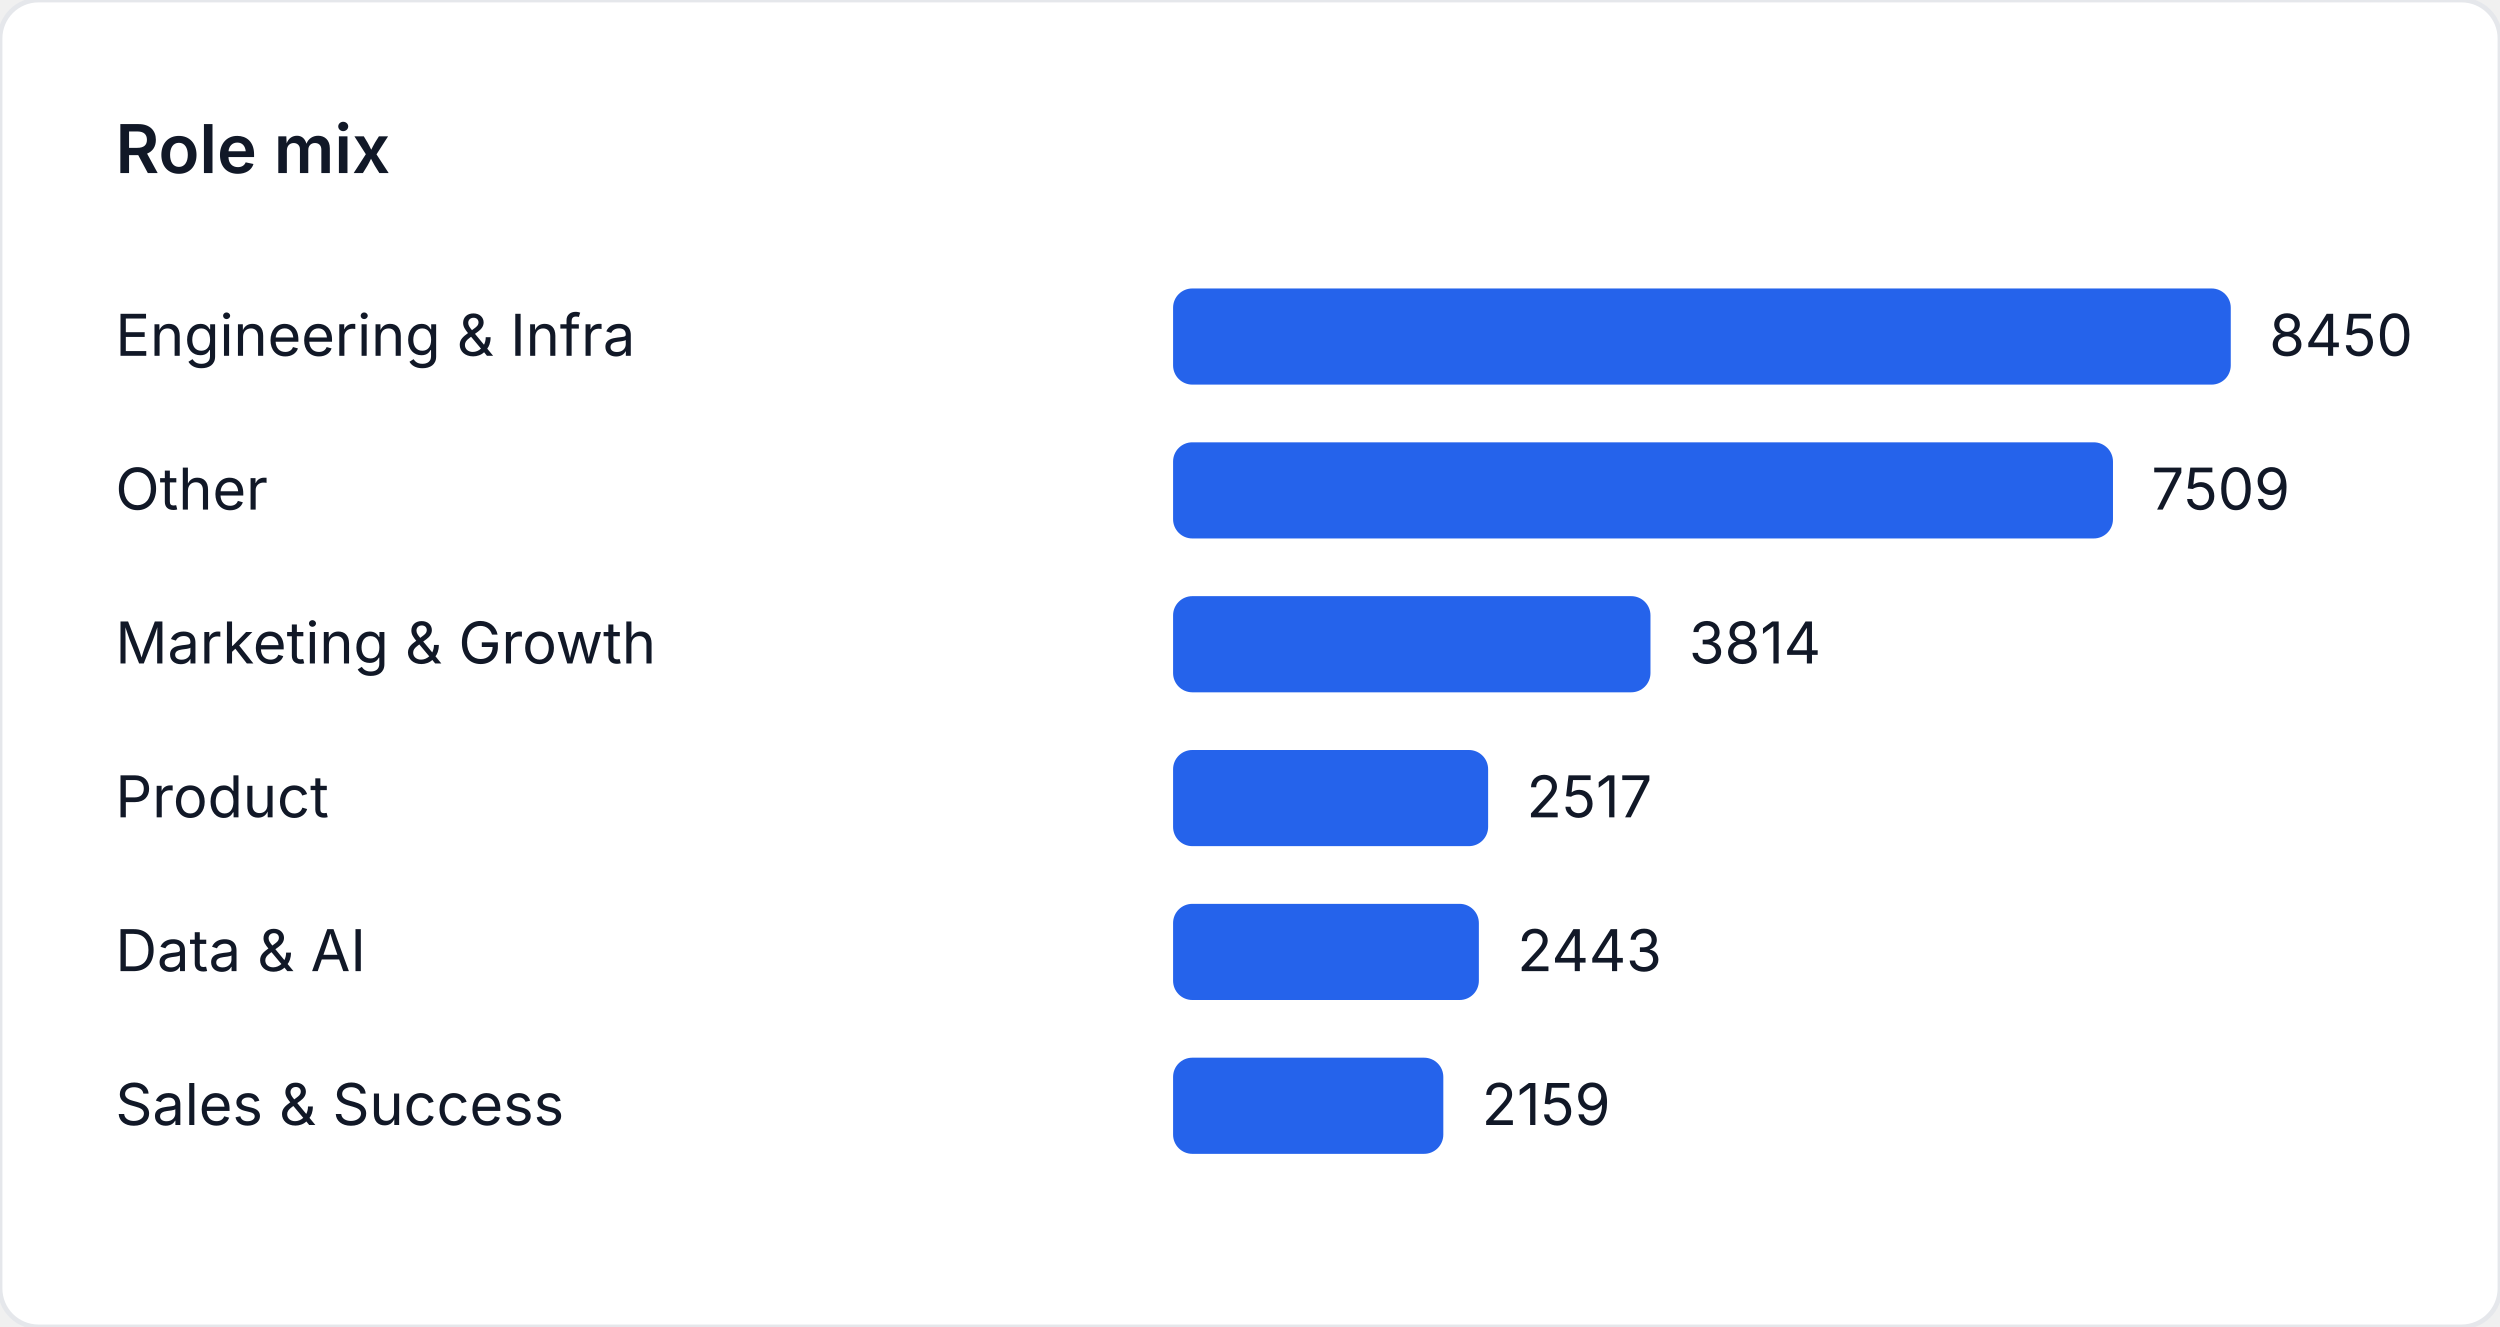
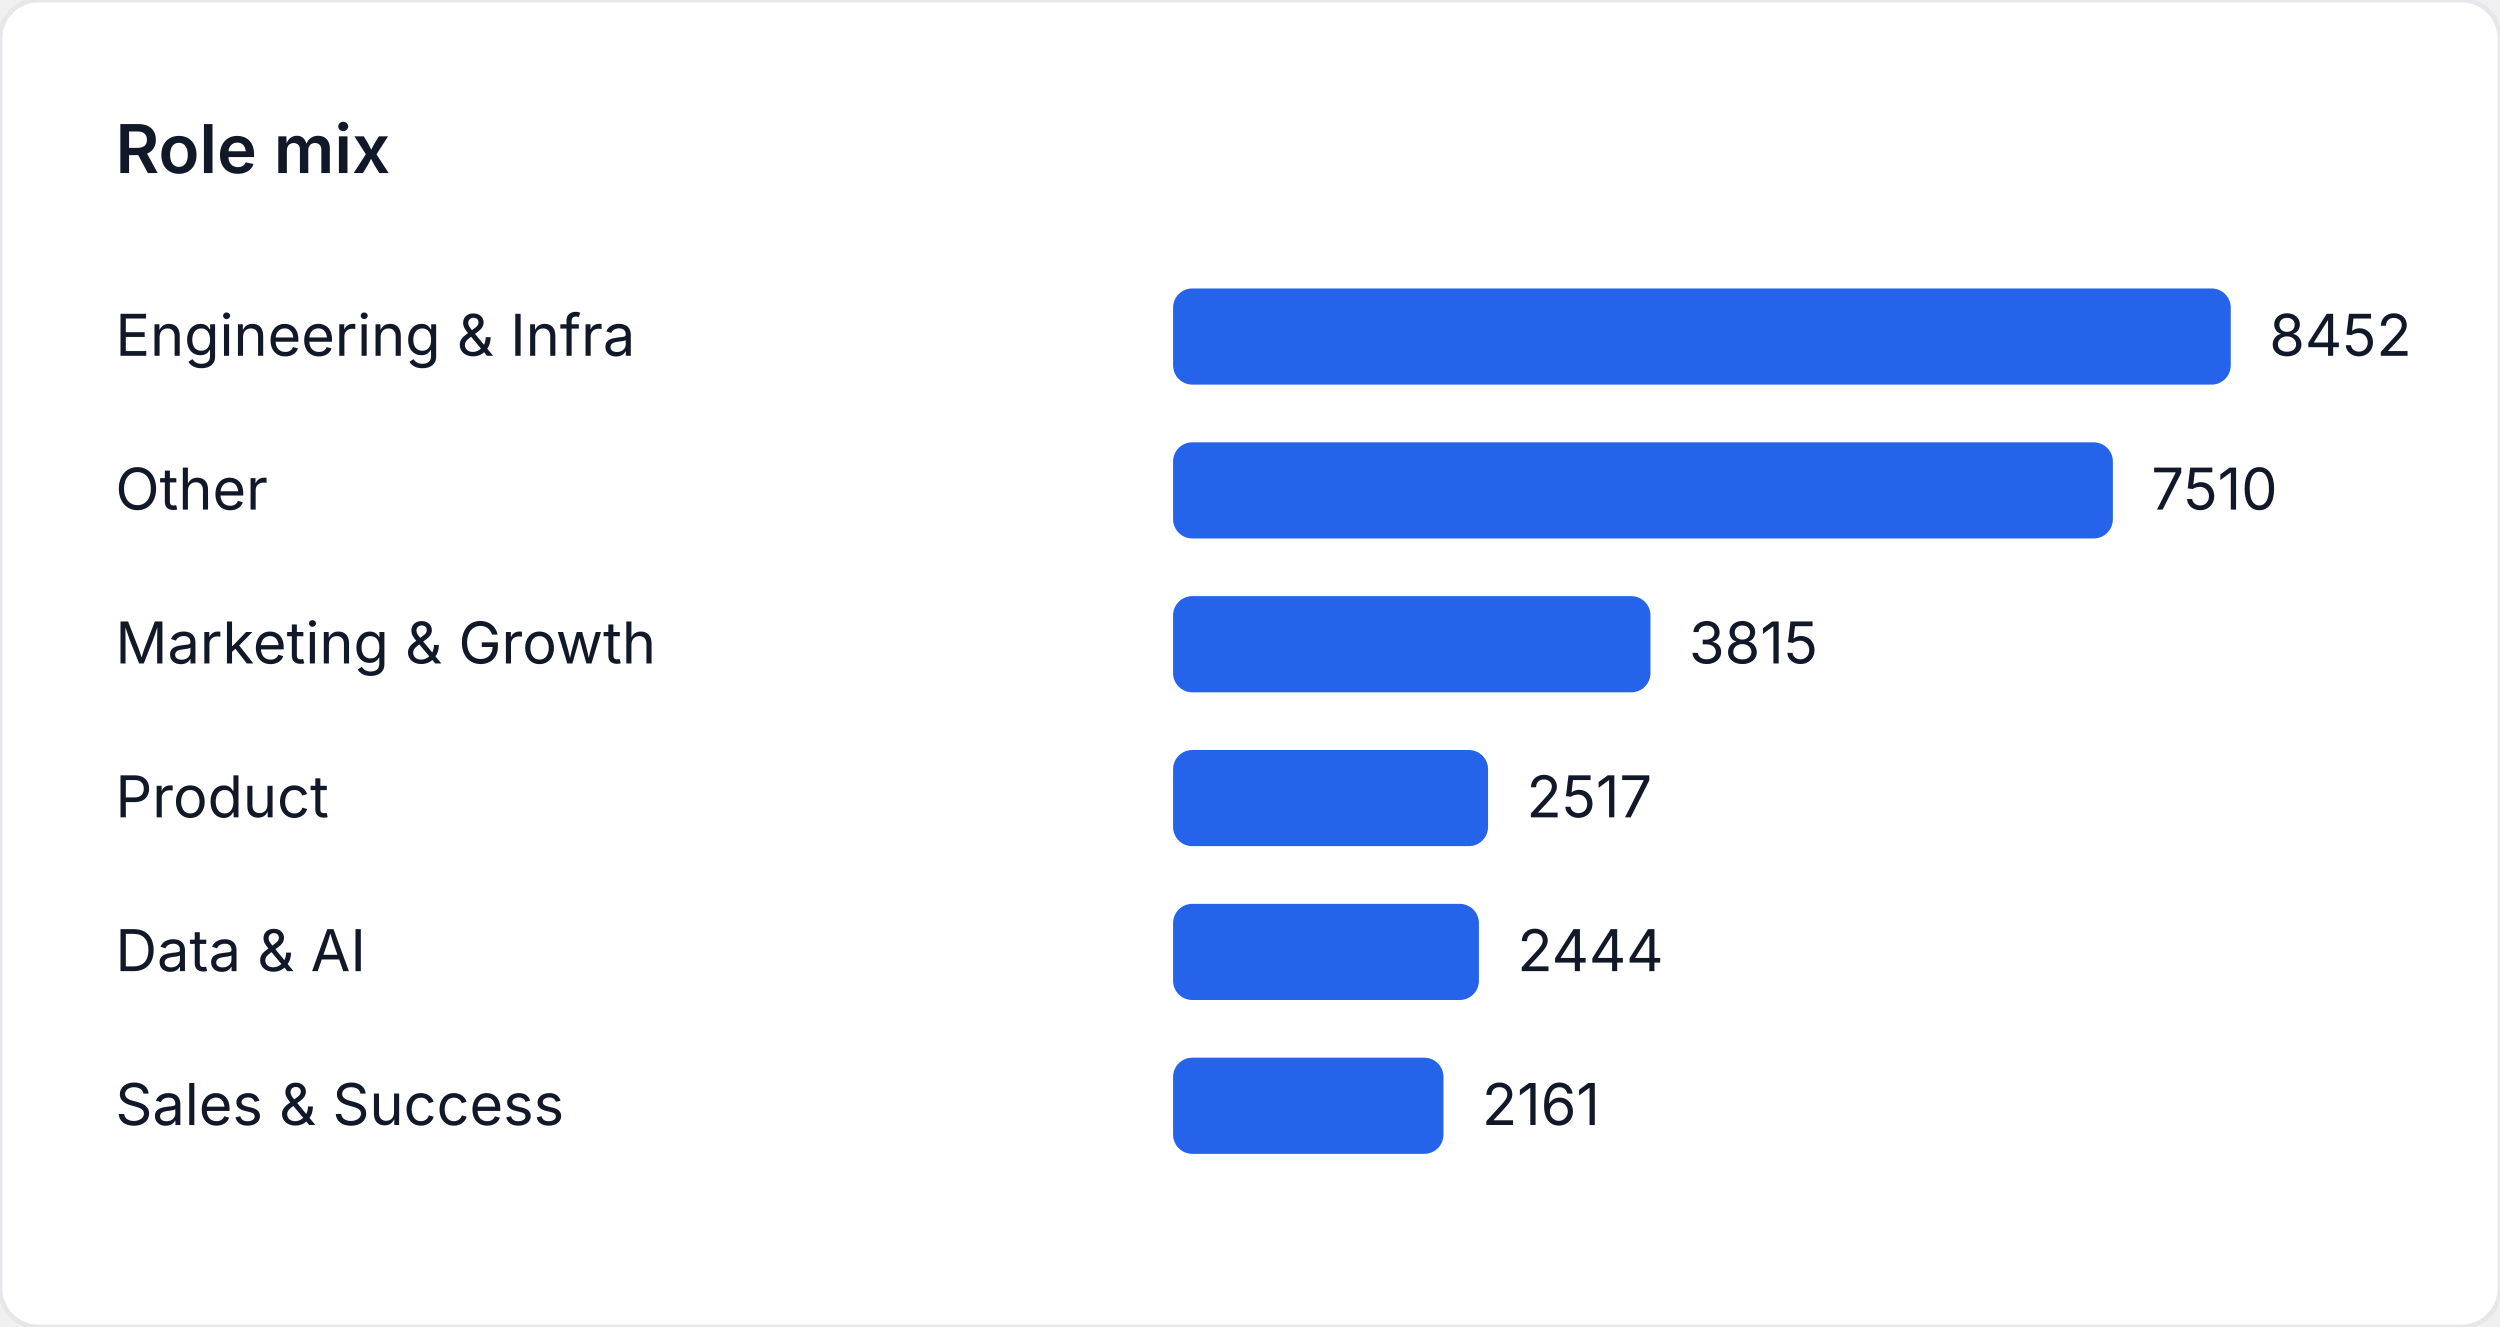
<svg xmlns="http://www.w3.org/2000/svg" width="520" height="276" viewBox="0 0 520 276" role="img" aria-label="Role mix">
  <style>
    text { font-family: "Inter", "Segoe UI", sans-serif; font-size: 12px; fill: #111827; }
    .title { font-size: 14px; font-weight: 600; }
  </style>
  <rect width="520" height="276" fill="#ffffff" rx="8" ry="8" stroke="#e5e7eb" />
  <text class="title" x="24" y="36">Role mix</text>
  <text x="24" y="74">Engineering &amp; Infra</text>
  <rect x="244" y="60" width="220" height="20" fill="#2563eb" rx="4" />
-   <text x="472" y="74">8450</text>
+   <text x="472" y="74">8452</text>
  <text x="24" y="106">Other</text>
-   <rect x="244" y="92" width="195.501" height="20" fill="#2563eb" rx="4" />
-   <text x="447.501" y="106">7509</text>
+   <rect x="244" y="92" width="195.48" height="20" fill="#2563eb" rx="4" />
+   <text x="447.48" y="106">7510</text>
  <text x="24" y="138">Marketing &amp; Growth</text>
-   <rect x="244" y="124" width="99.299" height="20" fill="#2563eb" rx="4" />
-   <text x="351.299" y="138">3814</text>
+   <rect x="244" y="124" width="99.302" height="20" fill="#2563eb" rx="4" />
+   <text x="351.302" y="138">3815</text>
  <text x="24" y="170">Product</text>
-   <rect x="244" y="156" width="65.531" height="20" fill="#2563eb" rx="4" />
-   <text x="317.531" y="170">2517</text>
+   <rect x="244" y="156" width="65.516" height="20" fill="#2563eb" rx="4" />
+   <text x="317.516" y="170">2517</text>
  <text x="24" y="202">Data &amp; AI</text>
-   <rect x="244" y="188" width="63.605" height="20" fill="#2563eb" rx="4" />
-   <text x="315.605" y="202">2443</text>
+   <rect x="244" y="188" width="63.616" height="20" fill="#2563eb" rx="4" />
+   <text x="315.616" y="202">2444</text>
  <text x="24" y="234">Sales &amp; Success</text>
-   <rect x="244" y="220" width="56.211" height="20" fill="#2563eb" rx="4" />
-   <text x="308.211" y="234">2159</text>
+   <rect x="244" y="220" width="56.249" height="20" fill="#2563eb" rx="4" />
+   <text x="308.249" y="234">2161</text>
</svg>
